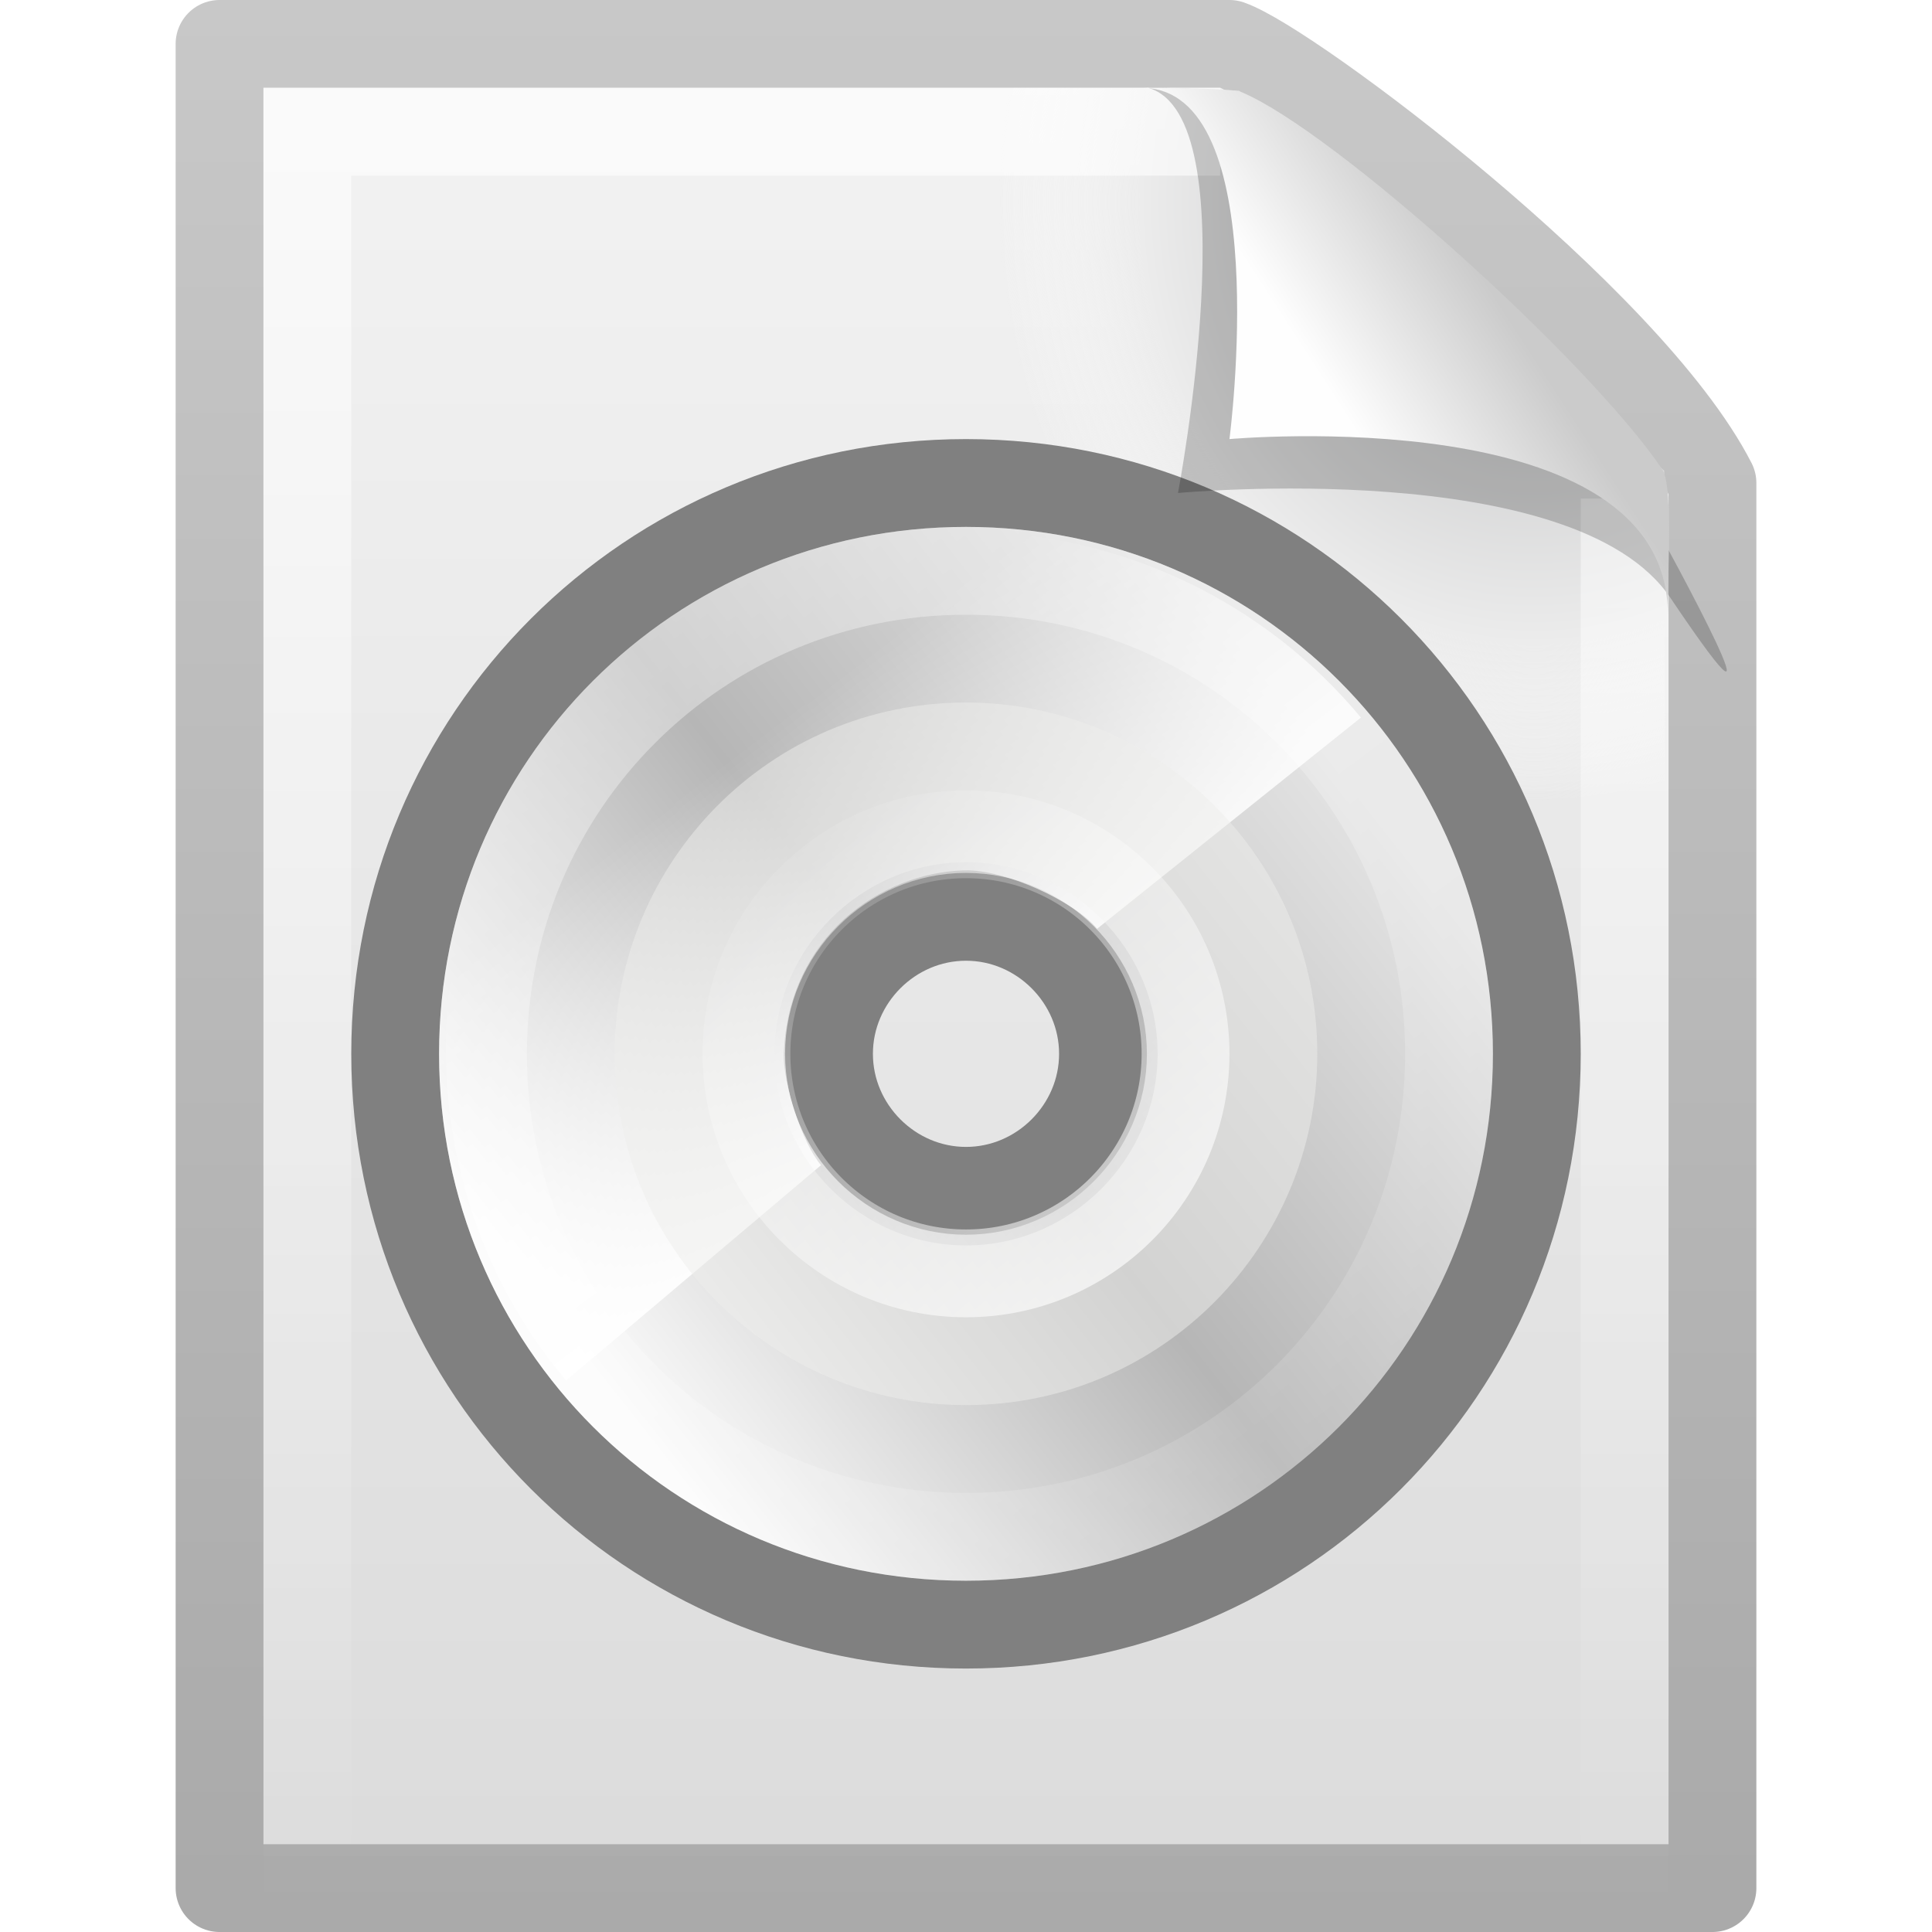
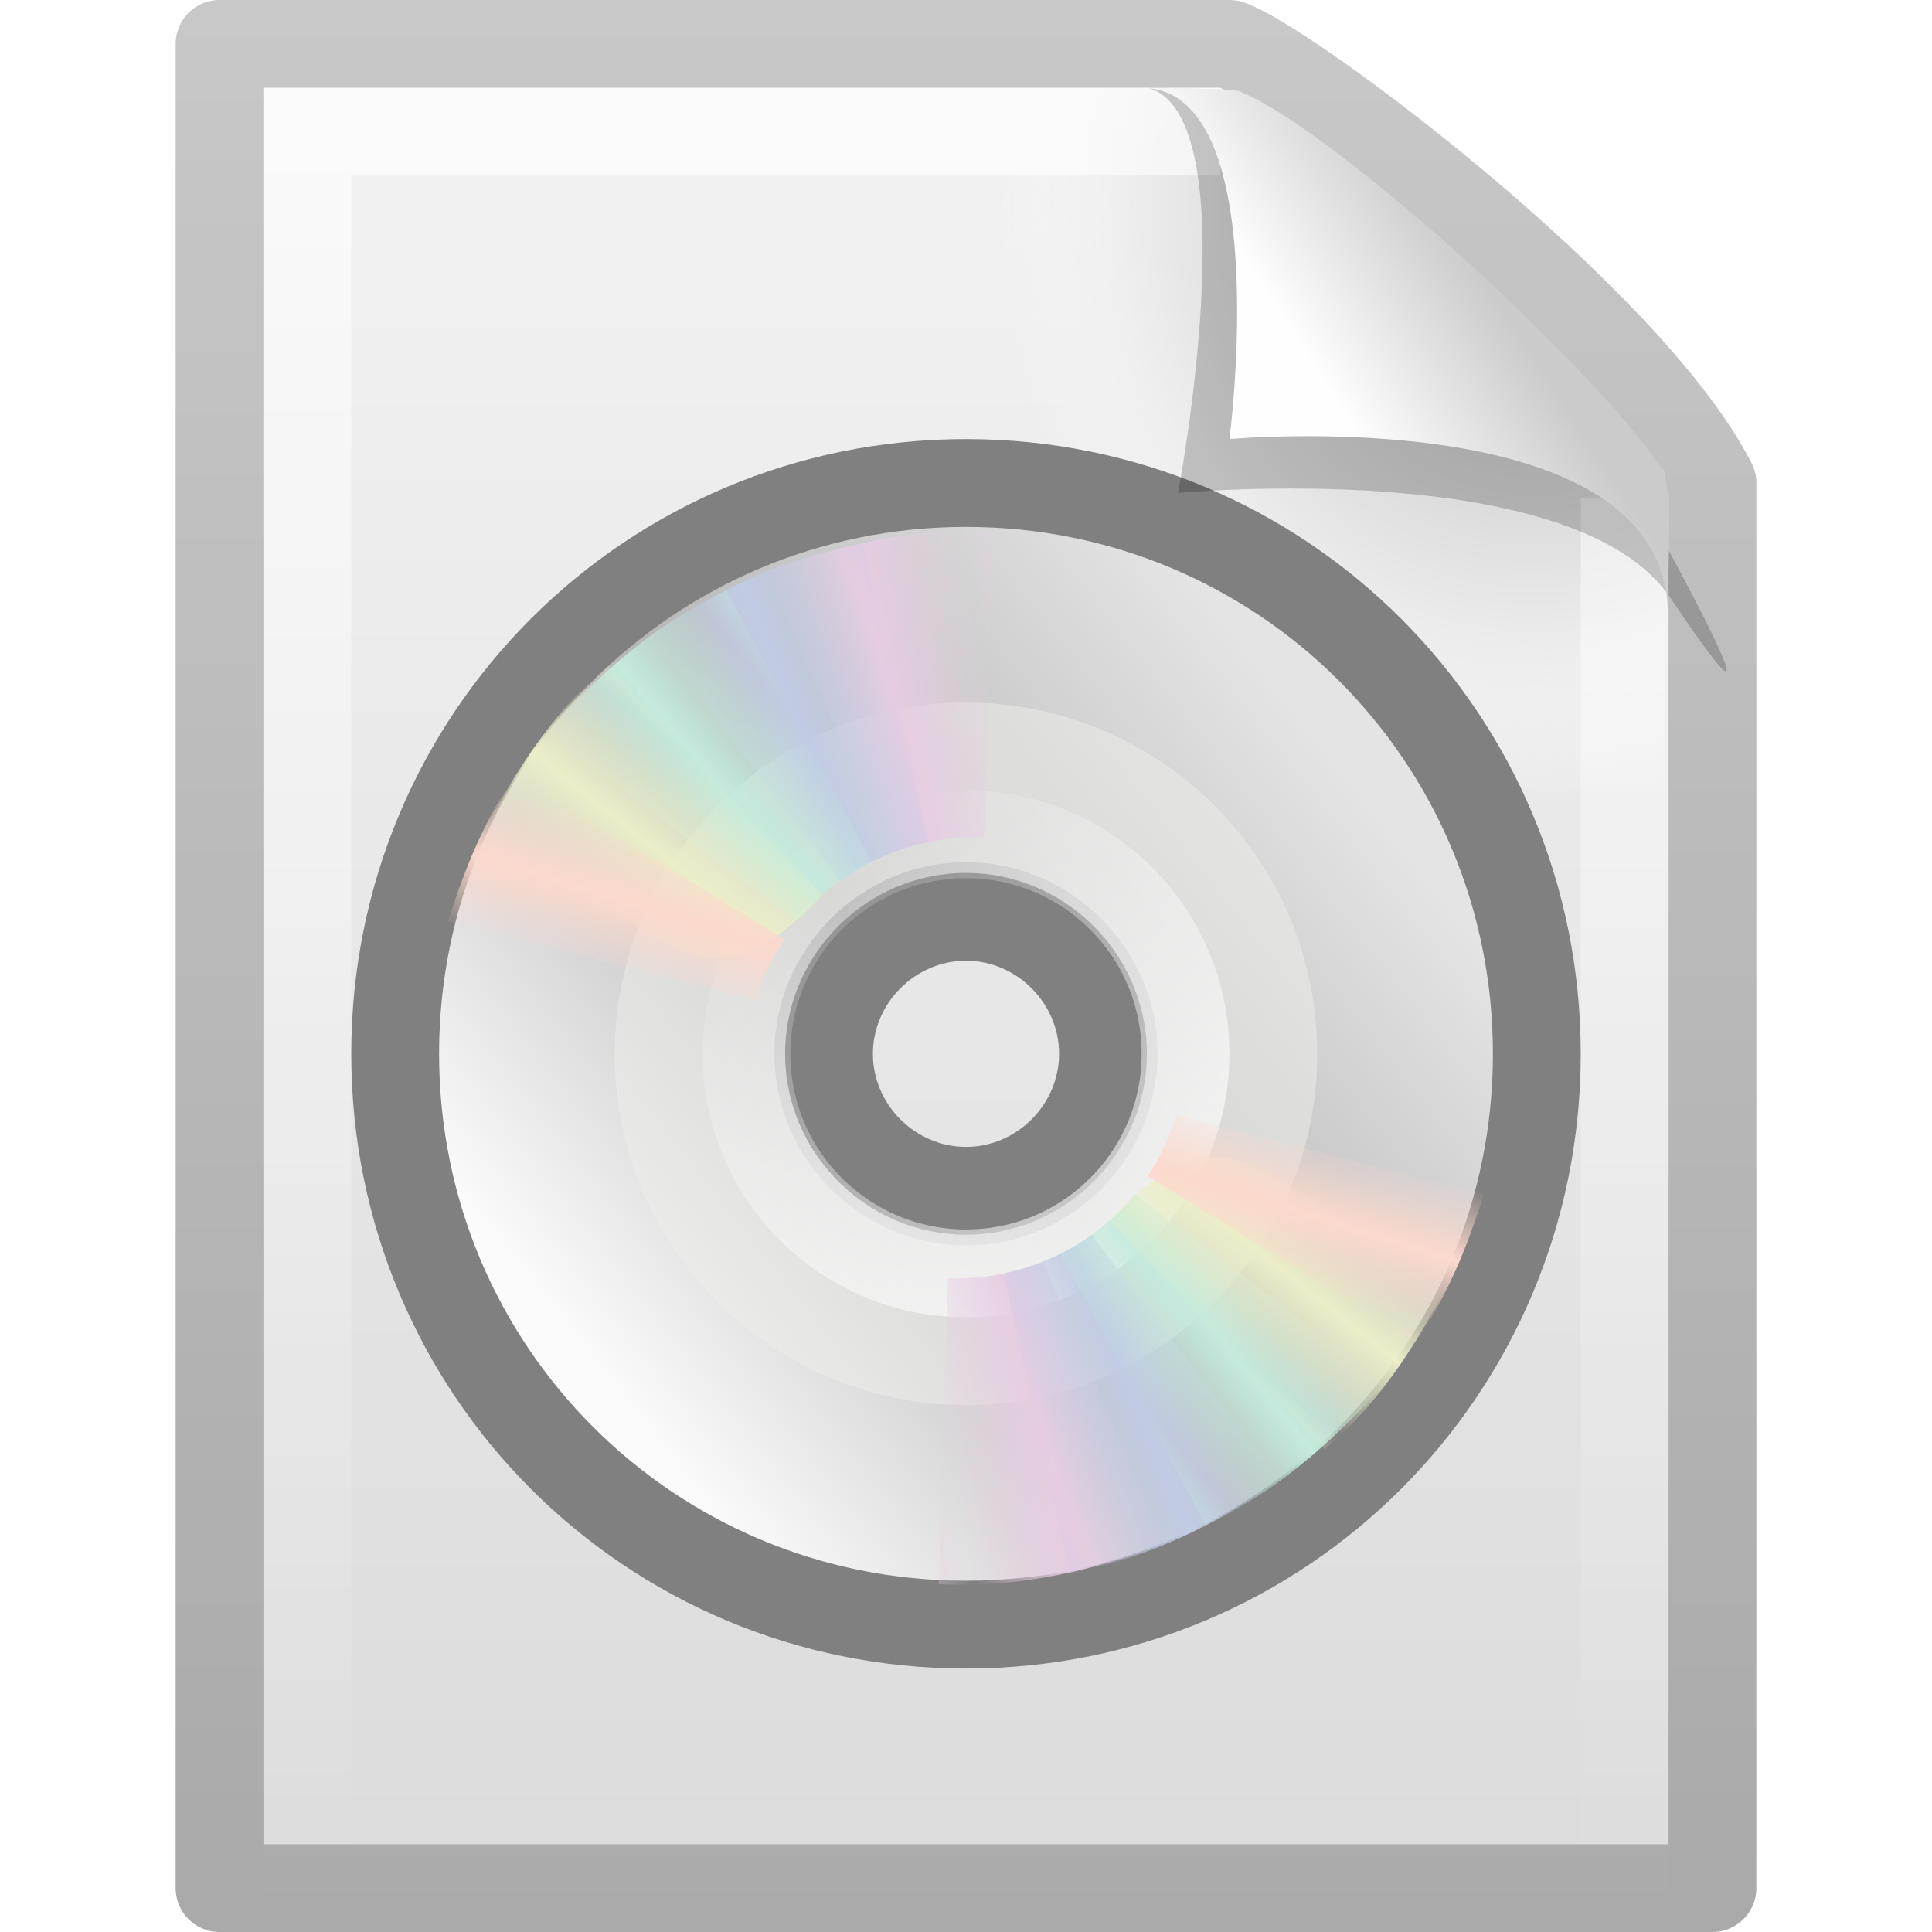
<svg xmlns="http://www.w3.org/2000/svg" xmlns:xlink="http://www.w3.org/1999/xlink" version="1.0" width="22" height="22" id="svg3399">
  <defs id="defs3401">
    <linearGradient id="linearGradient3104">
      <stop id="stop3106" style="stop-color:#aaaaaa;stop-opacity:1" offset="0" />
      <stop id="stop3108" style="stop-color:#c8c8c8;stop-opacity:1" offset="1" />
    </linearGradient>
    <linearGradient x1="-51.786" y1="50.786" x2="-51.786" y2="2.906" id="linearGradient2438" xlink:href="#linearGradient3104" gradientUnits="userSpaceOnUse" gradientTransform="matrix(0.3922135,0,0,0.4473607,28.19929,0.7613003)" />
    <linearGradient id="linearGradient3600">
      <stop id="stop3602" style="stop-color:#f4f4f4;stop-opacity:1" offset="0" />
      <stop id="stop3604" style="stop-color:#dbdbdb;stop-opacity:1" offset="1" />
    </linearGradient>
    <linearGradient x1="25.132" y1="0.985" x2="25.132" y2="47.013" id="linearGradient2435" xlink:href="#linearGradient3600" gradientUnits="userSpaceOnUse" gradientTransform="matrix(0.4857154,0,0,0.4780255,-0.6571704,1.29405)" />
    <radialGradient cx="102" cy="112.305" r="139.559" id="XMLID_8_" gradientUnits="userSpaceOnUse">
      <stop id="stop41" style="stop-color:#b7b8b9;stop-opacity:1" offset="0" />
      <stop id="stop47" style="stop-color:#ececec;stop-opacity:1" offset="0.189" />
      <stop id="stop49" style="stop-color:#fafafa;stop-opacity:0" offset="0.257" />
      <stop id="stop51" style="stop-color:#ffffff;stop-opacity:0" offset="0.301" />
      <stop id="stop53" style="stop-color:#fafafa;stop-opacity:0" offset="0.531" />
      <stop id="stop55" style="stop-color:#ebecec;stop-opacity:0" offset="0.845" />
      <stop id="stop57" style="stop-color:#e1e2e3;stop-opacity:0" offset="1" />
    </radialGradient>
    <radialGradient cx="102" cy="112.305" r="139.559" id="radialGradient2432" xlink:href="#XMLID_8_" gradientUnits="userSpaceOnUse" gradientTransform="matrix(0.1702128,0,0,-0.1907226,0.1063822,25.7165)" />
    <linearGradient id="linearGradient3211">
      <stop id="stop3213" style="stop-color:#ffffff;stop-opacity:1" offset="0" />
      <stop id="stop3215" style="stop-color:#ffffff;stop-opacity:0" offset="1" />
    </linearGradient>
    <linearGradient x1="24" y1="2" x2="24" y2="46.017" id="linearGradient2429" xlink:href="#linearGradient3211" gradientUnits="userSpaceOnUse" gradientTransform="matrix(0.4545444,0,0,0.4651153,0.09093361,2.337229)" />
    <linearGradient x1="14.997" y1="11.188" x2="32.511" y2="34.307" id="aigrd1" gradientUnits="userSpaceOnUse">
      <stop id="stop3034" style="stop-color:#ebebeb;stop-opacity:1" offset="0" />
      <stop id="stop3036" style="stop-color:#ffffff;stop-opacity:1" offset="0.5" />
      <stop id="stop3038" style="stop-color:#ebebeb;stop-opacity:1" offset="1" />
    </linearGradient>
    <linearGradient x1="14.997" y1="11.188" x2="32.511" y2="34.307" id="linearGradient2627" xlink:href="#aigrd1" gradientUnits="userSpaceOnUse" gradientTransform="matrix(0.3466586,0,0,0.3466585,2.677606,5.994752)" />
    <linearGradient x1="12.274" y1="32.416" x2="35.391" y2="14.203" id="aigrd2" gradientUnits="userSpaceOnUse">
      <stop id="stop3043" style="stop-color:#fbfbfb;stop-opacity:1" offset="0" />
      <stop id="stop3045" style="stop-color:#b6b6b6;stop-opacity:1" offset="0.5" />
      <stop id="stop3047" style="stop-color:#e4e4e4;stop-opacity:1" offset="1" />
    </linearGradient>
    <linearGradient x1="12.274" y1="32.416" x2="35.391" y2="14.203" id="linearGradient2624" xlink:href="#aigrd2" gradientUnits="userSpaceOnUse" gradientTransform="matrix(0.3714299,0,0,0.3714297,2.085683,5.419948)" />
-     <linearGradient id="linearGradient10997">
-       <stop id="stop10999" style="stop-color:#ffffff;stop-opacity:1" offset="0" />
-       <stop id="stop11001" style="stop-color:#ffffff;stop-opacity:0" offset="1" />
-     </linearGradient>
-     <linearGradient x1="25.986" y1="24.92" x2="15.889" y2="11.67" id="linearGradient2621" xlink:href="#linearGradient10997" gradientUnits="userSpaceOnUse" gradientTransform="matrix(0.2932617,0,0,0.2932617,4.018181,6.934706)" />
-     <linearGradient id="linearGradient6036">
-       <stop id="stop6038" style="stop-color:#ffffff;stop-opacity:1" offset="0" />
-       <stop id="stop6040" style="stop-color:#ffffff;stop-opacity:0" offset="1" />
-     </linearGradient>
-     <linearGradient x1="10.502" y1="3.61" x2="48.799" y2="54.698" id="linearGradient2617" xlink:href="#linearGradient6036" gradientUnits="userSpaceOnUse" gradientTransform="matrix(0.277811,0,0,0.2778109,4.236134,7.054704)" />
    <linearGradient id="linearGradient6028">
      <stop id="stop6030" style="stop-color:#ffffff;stop-opacity:1" offset="0" />
      <stop id="stop6032" style="stop-color:#ffffff;stop-opacity:0" offset="1" />
    </linearGradient>
    <linearGradient x1="28.703" y1="31.495" x2="17.743" y2="18.367" id="linearGradient2611" xlink:href="#linearGradient6028" gradientUnits="userSpaceOnUse" gradientTransform="matrix(0.409917,0,0,0.409917,1.036231,3.780484)" />
    <linearGradient id="linearGradient8589">
      <stop id="stop8591" style="stop-color:#fefefe;stop-opacity:1" offset="0" />
      <stop id="stop8593" style="stop-color:#cbcbcb;stop-opacity:1" offset="1" />
    </linearGradient>
    <linearGradient x1="32.892" y1="8.059" x2="36.358" y2="5.457" id="linearGradient2425" xlink:href="#linearGradient8589" gradientUnits="userSpaceOnUse" gradientTransform="matrix(0.4778466,0,0,0.5524833,-0.6277461,1.923872)" />
+     <linearGradient x1="20.58" y1="10.775" x2="24.274" y2="9.862" id="linearGradient3906" xlink:href="#linearGradient3487" gradientUnits="userSpaceOnUse" spreadMethod="reflect" />
+     <linearGradient id="linearGradient3487">
+       <stop id="stop3489" style="stop-color:#e6cde2;stop-opacity:1" offset="0" />
+       <stop id="stop3491" style="stop-color:#e6cde2;stop-opacity:0" offset="1" />
+     </linearGradient>
+     <linearGradient x1="17.495" y1="11.2" x2="21.047" y2="9.796" id="linearGradient3908" xlink:href="#linearGradient3495" gradientUnits="userSpaceOnUse" spreadMethod="reflect" />
+     <linearGradient id="linearGradient3495">
+       <stop id="stop3497" style="stop-color:#c1cbe4;stop-opacity:1" offset="0" />
+       <stop id="stop3499" style="stop-color:#c1cbe4;stop-opacity:0" offset="1" />
+     </linearGradient>
+     <linearGradient x1="14.085" y1="13.046" x2="16.994" y2="10.732" id="linearGradient3910" xlink:href="#linearGradient3503" gradientUnits="userSpaceOnUse" spreadMethod="reflect" />
+     <linearGradient id="linearGradient3503">
+       <stop id="stop3505" style="stop-color:#c4ebdd;stop-opacity:1" offset="0" />
+       <stop id="stop3507" style="stop-color:#c4ebdd;stop-opacity:0" offset="1" />
+     </linearGradient>
+     <linearGradient x1="12.372" y1="16.188" x2="14.609" y2="13.462" id="linearGradient3912" xlink:href="#linearGradient3511" gradientUnits="userSpaceOnUse" spreadMethod="reflect" />
+     <linearGradient id="linearGradient3511">
+       <stop id="stop3513" style="stop-color:#ebeec7;stop-opacity:1" offset="0" />
+       <stop id="stop3515" style="stop-color:#ebeec7;stop-opacity:0" offset="1" />
+     </linearGradient>
+     <linearGradient x1="10.609" y1="17.886" x2="9.73" y2="20.613" id="linearGradient3914" xlink:href="#linearGradient3519" gradientUnits="userSpaceOnUse" spreadMethod="reflect" />
+     <linearGradient id="linearGradient3519">
+       <stop id="stop3521" style="stop-color:#fcd9cd;stop-opacity:1" offset="0" />
+       <stop id="stop3523" style="stop-color:#fcd9cd;stop-opacity:0" offset="1" />
+     </linearGradient>
+     <linearGradient x1="20.58" y1="10.775" x2="24.274" y2="9.862" id="linearGradient3896" xlink:href="#linearGradient3487" gradientUnits="userSpaceOnUse" spreadMethod="reflect" />
+     <linearGradient x1="17.495" y1="11.2" x2="21.047" y2="9.796" id="linearGradient3898" xlink:href="#linearGradient3495" gradientUnits="userSpaceOnUse" spreadMethod="reflect" />
+     <linearGradient x1="14.085" y1="13.046" x2="16.994" y2="10.732" id="linearGradient3900" xlink:href="#linearGradient3503" gradientUnits="userSpaceOnUse" spreadMethod="reflect" />
+     <linearGradient x1="12.372" y1="16.188" x2="14.609" y2="13.462" id="linearGradient3902" xlink:href="#linearGradient3511" gradientUnits="userSpaceOnUse" spreadMethod="reflect" />
+     <linearGradient x1="10.609" y1="17.886" x2="9.73" y2="20.613" id="linearGradient2992" xlink:href="#linearGradient3519" gradientUnits="userSpaceOnUse" spreadMethod="reflect" />
  </defs>
  <g transform="translate(0,-2)" id="layer1">
    <path d="m 2.5,2.5 c 3.896,0 7.604,0 11.5,0 0.683,0.237 4.541,3.128 5.5,5 0,5.729 3.9e-5,10.271 3.9e-5,16 l -17,0 c 0,-7.333 0,-13.667 0,-21 z" id="path4160" style="fill:url(#linearGradient2435);fill-opacity:1;stroke:url(#linearGradient2438);stroke-width:1;stroke-linecap:butt;stroke-linejoin:round;stroke-miterlimit:4;stroke-opacity:1;stroke-dasharray:none;stroke-dashoffset:0;display:inline" />
    <path d="M 3.17,24 C 3.076,24 3,23.914 3,23.809 l 0,-20.598 c 0,-0.105 0.076,-0.191 0.17,-0.191 3.521,0.053 7.424,-0.079 10.941,0.013 l 4.839,4.327 0.05,16.448 C 19,23.914 18.924,24 18.83,24 L 3.17,24 z" id="path4191" style="fill:url(#radialGradient2432);fill-opacity:1" />
    <path d="m 18.5,7.677 c 0,5.208 0,10.615 0,15.823 -5,0 -10,0 -15,0 0,-6.667 0,-13.333 0,-20 3.437,0 6.956,0 10.394,0" id="path2435" style="opacity:0.6;fill:none;stroke:url(#linearGradient2429);stroke-width:1;stroke-linecap:butt;stroke-linejoin:miter;stroke-miterlimit:4;stroke-opacity:1;stroke-dasharray:none;stroke-dashoffset:0;display:inline" />
    <path d="m 10.997,7.936 c -3.363,0 -6.067,2.704 -6.067,6.067 0,3.363 2.704,6.067 6.067,6.067 3.363,0 6.067,-2.704 6.067,-6.067 0,-3.363 -2.704,-6.067 -6.067,-6.067 l 0,0 z m 0,7.522 c -0.797,0 -1.456,-0.659 -1.456,-1.456 0,-0.797 0.659,-1.456 1.456,-1.456 0.797,0 1.456,0.659 1.456,1.456 0,0.797 -0.659,1.456 -1.456,1.456 z" id="path3040" style="fill:url(#linearGradient2627);fill-rule:nonzero;stroke:none;display:inline" />
    <path d="m 11,7.5 c -3.603,0 -6.5,2.897 -6.5,6.5 0,3.603 2.897,6.5 6.5,6.5 3.603,0 6.5,-2.897 6.5,-6.5 0,-3.603 -2.897,-6.5 -6.5,-6.5 l 0,0 z m 0,8.06 c -0.854,0 -1.56,-0.706 -1.56,-1.56 0,-0.854 0.706,-1.56 1.56,-1.56 0.854,0 1.56,0.706 1.56,1.56 0,0.854 -0.706,1.56 -1.56,1.56 z" id="path3049" style="fill:url(#linearGradient2624);fill-rule:nonzero;stroke:#808080;stroke-width:1;stroke-miterlimit:4;stroke-opacity:1;display:inline" />
-     <path d="M 10.737,8.053 C 7.581,8.172 5.077,10.756 5.077,13.942 c 0,1.444 0.512,2.757 1.369,3.779 l 2.903,-2.453 C 9.137,15.021 8.912,14.336 8.926,13.99 c 0.052,-1.318 1.098,-2.052 2.055,-2.079 0.461,-0.013 1.252,0.351 1.512,0.665 l 3.004,-2.405 c -1.078,-1.297 -2.711,-2.119 -4.538,-2.119 -0.076,0 -0.145,-0.003 -0.221,0 z" id="path3531" style="fill:url(#linearGradient2621);fill-opacity:1;fill-rule:nonzero;stroke:none;display:inline" />
    <path d="m 11,10 c -2.234,0 -4,1.818 -4,4 0,2.234 1.818,4 4,4 2.234,0 4,-1.818 4,-4 0,-2.234 -1.818,-4 -4,-4 l 0,0 z m 0,6.182 c -1.195,0 -2.182,-0.987 -2.182,-2.182 0,-1.195 0.987,-2.182 2.182,-2.182 1.195,0 2.182,0.987 2.182,2.182 0,1.195 -0.987,2.182 -2.182,2.182 z" id="path3051" style="opacity:0.511;fill:#eeeeec;fill-rule:nonzero;stroke:none;display:inline" />
-     <path d="m 11,8.5 c -3.049,0 -5.5,2.451 -5.5,5.5 0,3.049 2.451,5.5 5.5,5.5 3.049,0 5.5,-2.451 5.5,-5.5 0,-3.049 -2.451,-5.5 -5.5,-5.5 l 0,0 z" id="path5264" style="opacity:0.4;fill:none;stroke:url(#linearGradient2617);stroke-width:1;stroke-miterlimit:4;stroke-opacity:1;display:inline" />
    <path d="m 13.5,14 a 2.5,2.5 0 0 1 -5,0 2.5,2.5 0 1 1 5,0 z" id="path6026" style="opacity:0.672;fill:none;stroke:url(#linearGradient2611);stroke-width:1;stroke-linecap:butt;stroke-linejoin:miter;stroke-miterlimit:4;stroke-opacity:1;stroke-dasharray:none;stroke-dashoffset:0;marker:none;visibility:visible;display:inline;overflow:visible" />
    <path d="m 13.075,3 c 1.156,0.329 0.339,4.614 0.339,4.614 0,0 4.515,-0.428 5.608,1.195 1.489,2.212 -0.068,-0.635 -0.173,-0.822 C 18.093,6.648 14.982,3.441 13.803,3.046 13.715,3.017 13.52,3 13.075,3 z" id="path3370" style="opacity:0.2;fill:#000000;fill-opacity:1;fill-rule:evenodd;stroke:none;display:inline" />
    <path d="m 13,3 c 1.526,0 1,4 1,4 0,0 4.992,-0.453 4.992,2 0,-0.598 0.056,-1.478 -0.064,-1.656 C 18.089,6.101 15.184,3.482 14.13,3.046 14.044,3.011 13.444,3 13,3 z" id="path4474" style="fill:url(#linearGradient2425);fill-opacity:1;fill-rule:evenodd;stroke:none;display:inline" />
+     <g transform="matrix(0.3097604,0,0,0.2999313,3.665749,6.848024)" id="g2458">
+       <path d="M 15.857,5.731 20.625,16.344 C 21.66,15.885 22.795,15.625 24,15.625 c 0.032,0 0.062,-3.6e-4 0.094,0 L 24.108,4.005 c -2.942,-0.071 -5.543,0.657 -8.251,1.726 l 10e-7,0 z" transform="matrix(0.9996011,0.02824295,-0.02824295,0.9996011,0.6924114,-0.6708346)" id="path2460" style="fill:url(#linearGradient3896);fill-opacity:1;fill-rule:nonzero;stroke:none" />
+       <path d="m 12.121,7.906 6.931,9.36 c 0.913,-0.67 1.966,-1.167 3.143,-1.425 0.031,-0.007 0.06,-0.014 0.092,-0.02 L 19.857,4.426 c -2.889,0.561 -5.32,1.856 -7.736,3.48 l 0,0 z" id="path2462" style="fill:url(#linearGradient3898);fill-opacity:1;fill-rule:nonzero;stroke:none" />
+       <path d="m 8.252,11.647 9.214,7.156 c 0.709,-0.883 1.597,-1.636 2.667,-2.19 0.028,-0.015 0.055,-0.029 0.083,-0.043 L 14.866,6.251 C 12.221,7.541 10.166,9.452 8.252,11.647 z" id="path2464" style="fill:url(#linearGradient3900);fill-opacity:1;fill-rule:nonzero;stroke:none" />
+       <path d="m 5.633,16.074 c 7.175,2.242 7.85,7.031 12.777,1.754 L 10.5,9.132 C 8.279,11.063 6.913,13.459 5.633,16.074 z" id="path2466" style="fill:url(#linearGradient3902);fill-opacity:1;fill-rule:nonzero;stroke:none" />
+       <path d="M 7.155,13.193 C 5.972,14.945 5.248,16.83 4.63,18.837 L 15.969,21.812 C 16.184,21.049 16.487,20.298 16.938,19.594 16.955,19.567 16.982,19.527 17,19.5 L 7.155,13.193 z" id="path2468" style="fill:url(#linearGradient2992);fill-opacity:1;fill-rule:nonzero;stroke:none" />
+     </g>
+     <g transform="matrix(-0.3097604,0,0,-0.2999313,18.33417,21.24198)" id="g2472">
+       <path d="M 15.857,5.731 20.625,16.344 C 21.66,15.885 22.795,15.625 24,15.625 c 0.032,0 0.062,-3.6e-4 0.094,0 L 24.108,4.005 c -2.942,-0.071 -5.543,0.657 -8.251,1.726 l 10e-7,0 z" transform="matrix(0.9996011,0.02824295,-0.02824295,0.9996011,0.6924114,-0.6708346)" id="path2475" style="fill:url(#linearGradient3906);fill-opacity:1;fill-rule:nonzero;stroke:none" />
+       <path d="m 12.121,7.906 6.931,9.36 c 0.913,-0.67 1.966,-1.167 3.143,-1.425 0.031,-0.007 0.06,-0.014 0.092,-0.02 L 19.857,4.426 c -2.889,0.561 -5.32,1.856 -7.736,3.48 l 0,0 z" id="path2477" style="fill:url(#linearGradient3908);fill-opacity:1;fill-rule:nonzero;stroke:none" />
+       <path d="m 8.252,11.647 9.214,7.156 c 0.709,-0.883 1.597,-1.636 2.667,-2.19 0.028,-0.015 0.055,-0.029 0.083,-0.043 L 14.866,6.251 C 12.221,7.541 10.166,9.452 8.252,11.647 z" id="path2479" style="fill:url(#linearGradient3910);fill-opacity:1;fill-rule:nonzero;stroke:none" />
+       <path d="m 5.633,16.074 c 7.175,2.242 7.85,7.031 12.777,1.754 L 10.5,9.132 C 8.279,11.063 6.913,13.459 5.633,16.074 z" id="path2481" style="fill:url(#linearGradient3912);fill-opacity:1;fill-rule:nonzero;stroke:none" />
+       <path d="M 7.155,13.193 C 5.972,14.945 5.248,16.83 4.63,18.837 L 15.969,21.812 C 16.184,21.049 16.487,20.298 16.938,19.594 16.955,19.567 16.982,19.527 17,19.5 L 7.155,13.193 z" id="path2483" style="fill:url(#linearGradient3914);fill-opacity:1;fill-rule:nonzero;stroke:none" />
+     </g>
  </g>
</svg>
